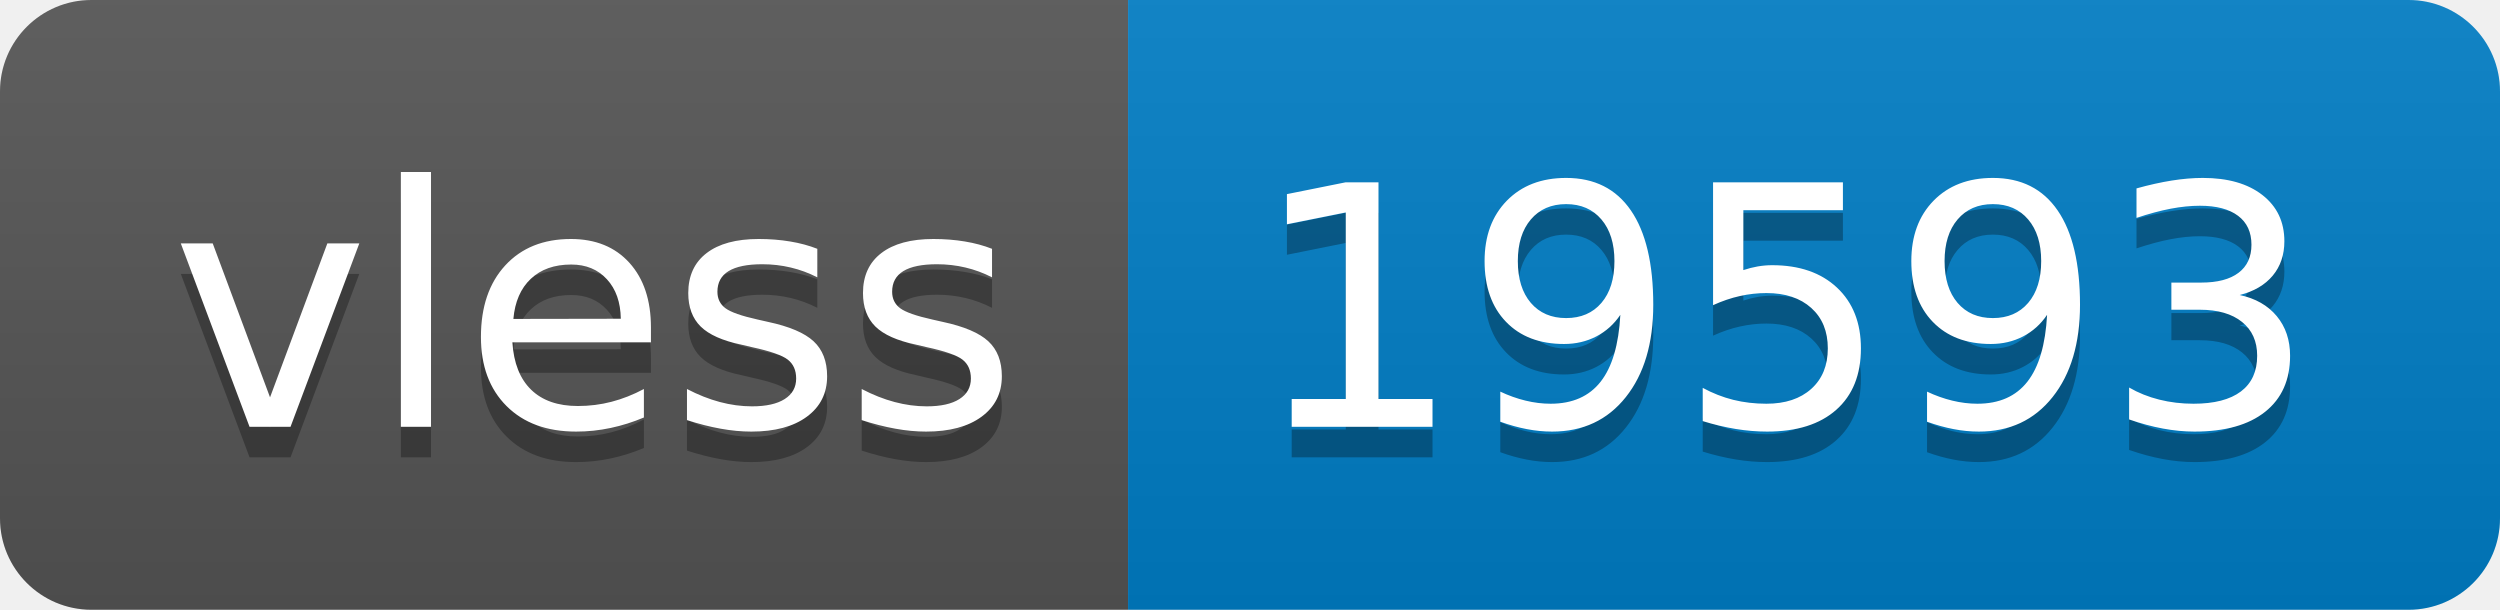
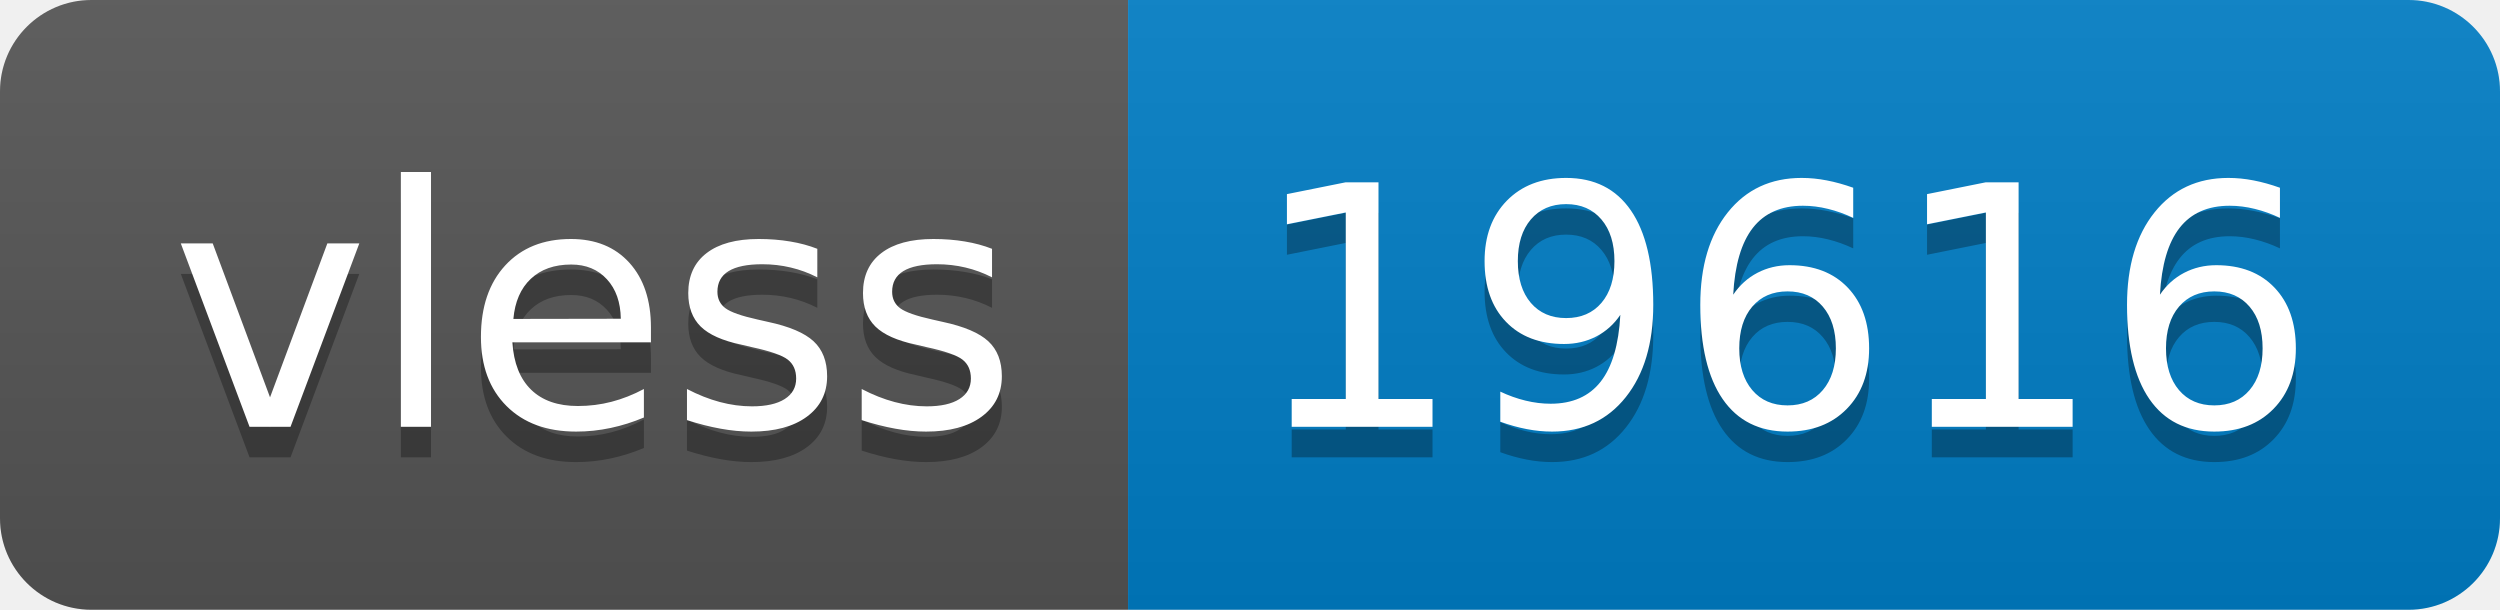
- <svg xmlns="http://www.w3.org/2000/svg" width="82" height="20" role="img" aria-label="vless: 19593">
+ <svg xmlns="http://www.w3.org/2000/svg" width="82" height="20" role="img" aria-label="vless: 19616">
  <linearGradient id="s" x2="0" y2="100%">
    <stop offset="0" stop-color="#bbb" stop-opacity=".1" />
    <stop offset="1" stop-opacity=".1" />
  </linearGradient>
  <clipPath id="r">
    <rect width="82" height="20" rx="3" fill="#fff" />
  </clipPath>
  <g clip-path="url(#r)">
    <rect width="37" height="20" fill="#555" />
    <rect x="37" width="45" height="20" fill="#007ec6" />
    <rect width="82" height="20" fill="url(#s)" />
  </g>
  <g fill="#fff" text-anchor="middle" font-family="Verdana,Geneva,DejaVu Sans,sans-serif" text-rendering="geometricPrecision" font-size="110">
    <text aria-hidden="true" x="195" y="150" fill="#010101" fill-opacity=".3" transform="scale(.1)" textLength="270">vless</text>
    <text x="195" y="140" transform="scale(.1)" fill="#fff" textLength="270">vless</text>
-     <text aria-hidden="true" x="585" y="150" fill="#010101" fill-opacity=".3" transform="scale(.1)" textLength="350">19593</text>
-     <text x="585" y="140" transform="scale(.1)" fill="#fff" textLength="350">19593</text>
+     <text aria-hidden="true" x="585" y="150" fill="#010101" fill-opacity=".3" transform="scale(.1)" textLength="350">19616</text>
+     <text x="585" y="140" transform="scale(.1)" fill="#fff" textLength="350">19616</text>
  </g>
</svg>
